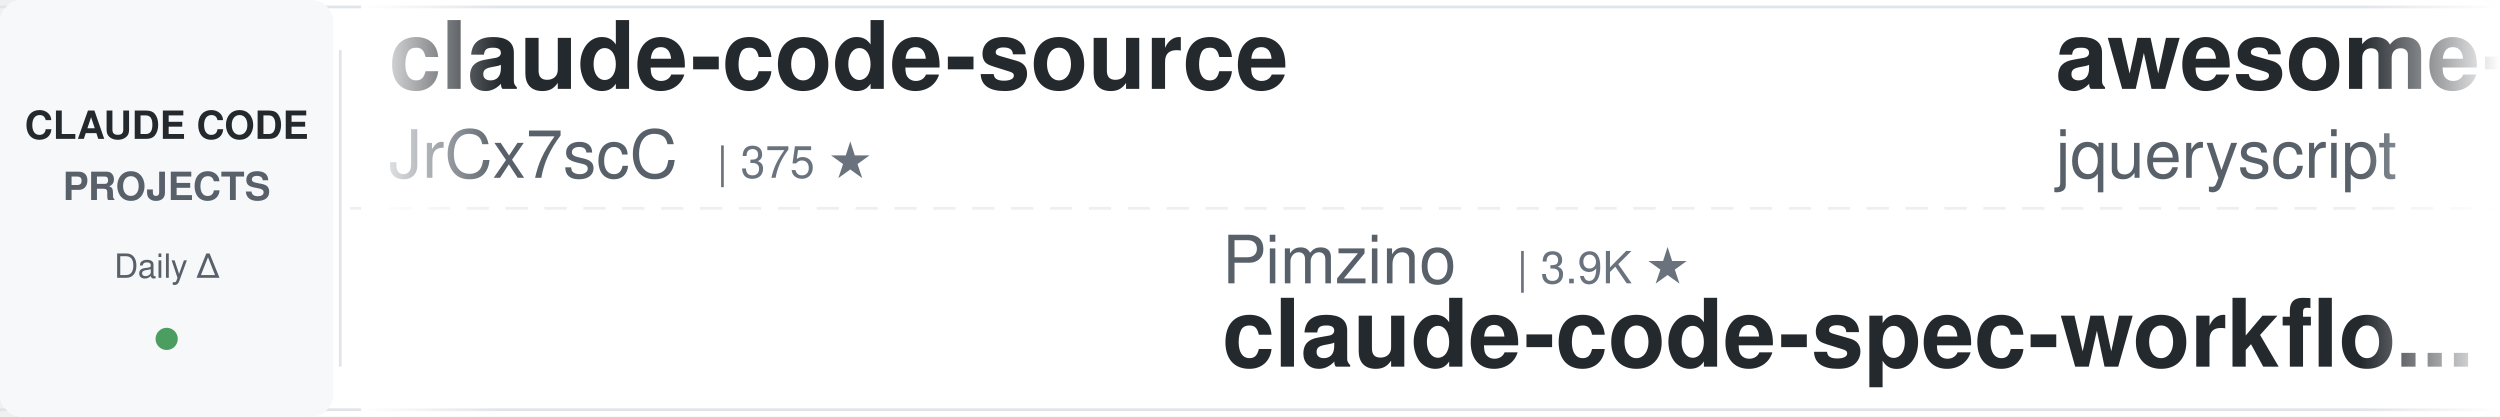
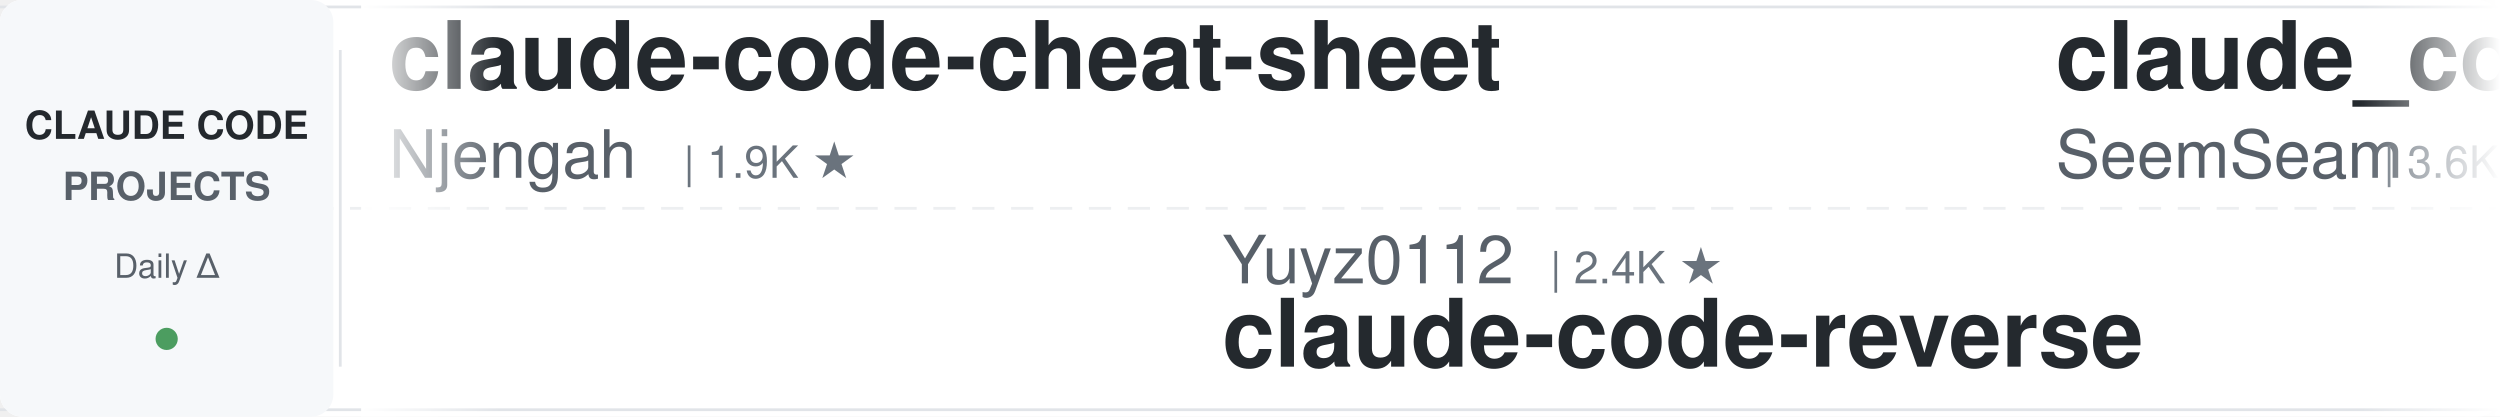
<svg xmlns="http://www.w3.org/2000/svg" width="900" height="150">
  <defs>
    <linearGradient id="leftFade" x1="0%" y1="0%" x2="100%" y2="0%">
      <stop offset="0%" style="stop-color:#ffffff;stop-opacity:1" />
      <stop offset="100%" style="stop-color:#ffffff;stop-opacity:0" />
    </linearGradient>
    <linearGradient id="rightFade" x1="0%" y1="0%" x2="100%" y2="0%">
      <stop offset="0%" style="stop-color:#ffffff;stop-opacity:0" />
      <stop offset="100%" style="stop-color:#ffffff;stop-opacity:1" />
    </linearGradient>
  </defs>
  <rect width="900" height="150" fill="#ffffff" rx="8" />
  <rect x="0" y="2" width="900" height="1" fill="#e1e4e8" />
  <rect x="0" y="147" width="900" height="1" fill="#e1e4e8" />
  <line x1="0" y1="75" x2="900" y2="75" stroke="#e1e4e8" stroke-width="1" stroke-dasharray="8 6" opacity="0.6" />
  <rect x="0" y="0" width="120" height="150" fill="#f6f8fa" rx="8" />
  <text x="60" y="50" font-family="-apple-system, BlinkMacSystemFont, 'Segoe UI', Helvetica, Arial, sans-serif" font-size="14" font-weight="600" fill="#24292e" text-anchor="middle">CLAUDE CODE</text>
  <text x="60" y="72" font-family="-apple-system, BlinkMacSystemFont, 'Segoe UI', Helvetica, Arial, sans-serif" font-size="14" font-weight="600" fill="#586069" text-anchor="middle">PROJECTS</text>
  <text x="60" y="100" font-family="-apple-system, BlinkMacSystemFont, 'Segoe UI', Helvetica, Arial, sans-serif" font-size="12" font-weight="500" fill="#586069" text-anchor="middle">Daily Δ</text>
  <circle cx="60" cy="122" r="4" fill="#22863a" opacity="0.8" />
  <rect x="122" y="18" width="1" height="114" fill="#e1e4e8" />
  <clipPath id="tickerClip">
    <rect x="130" y="0" width="770" height="150" />
  </clipPath>
  <g clip-path="url(#tickerClip)">
    <g id="tickerItems">
      <animateTransform attributeName="transform" attributeType="XML" type="translate" from="0 0" to="-3000 0" dur="54s" repeatCount="indefinite" />
      <g transform="translate(0, 0)">
-         <text x="140" y="32" font-family="-apple-system, BlinkMacSystemFont, 'Segoe UI', Helvetica, Arial, sans-serif" font-size="34" font-weight="600" fill="#24292e">claude-code-source</text>
-         <text x="140" y="64" font-family="-apple-system, BlinkMacSystemFont, 'Segoe UI', Helvetica, Arial, sans-serif" font-size="24" font-weight="400" fill="#586069">JrCx7scC</text>
-         <text x="258" y="64" font-family="-apple-system, BlinkMacSystemFont, 'Segoe UI', Helvetica, Arial, sans-serif" font-size="16" font-weight="500" fill="#6a737d">| 375 ★</text>
+         <text x="140" y="32" font-family="-apple-system, BlinkMacSystemFont, 'Segoe UI', Helvetica, Arial, sans-serif" font-size="34" font-weight="600" fill="#24292e">claude-code-cheat-sheet</text>
+         <text x="140" y="64" font-family="-apple-system, BlinkMacSystemFont, 'Segoe UI', Helvetica, Arial, sans-serif" font-size="24" font-weight="400" fill="#586069">Njengah</text>
+         <text x="246" y="64" font-family="-apple-system, BlinkMacSystemFont, 'Segoe UI', Helvetica, Arial, sans-serif" font-size="16" font-weight="500" fill="#6a737d">| 1.9K ★</text>
      </g>
      <g transform="translate(300, 0)">
-         <text x="140" y="102" font-family="-apple-system, BlinkMacSystemFont, 'Segoe UI', Helvetica, Arial, sans-serif" font-size="24" font-weight="400" fill="#586069">Pimzino</text>
-         <text x="246" y="102" font-family="-apple-system, BlinkMacSystemFont, 'Segoe UI', Helvetica, Arial, sans-serif" font-size="16" font-weight="500" fill="#6a737d">| 3.9K ★</text>
-         <text x="140" y="132" font-family="-apple-system, BlinkMacSystemFont, 'Segoe UI', Helvetica, Arial, sans-serif" font-size="34" font-weight="600" fill="#24292e">claude-code-spec-workflo...</text>
+         <text x="140" y="102" font-family="-apple-system, BlinkMacSystemFont, 'Segoe UI', Helvetica, Arial, sans-serif" font-size="24" font-weight="400" fill="#586069">Yuyz0112</text>
+         <text x="258" y="102" font-family="-apple-system, BlinkMacSystemFont, 'Segoe UI', Helvetica, Arial, sans-serif" font-size="16" font-weight="500" fill="#6a737d">| 2.4K ★</text>
+         <text x="140" y="132" font-family="-apple-system, BlinkMacSystemFont, 'Segoe UI', Helvetica, Arial, sans-serif" font-size="34" font-weight="600" fill="#24292e">claude-code-reverse</text>
      </g>
      <g transform="translate(600, 0)">
-         <text x="140" y="32" font-family="-apple-system, BlinkMacSystemFont, 'Segoe UI', Helvetica, Arial, sans-serif" font-size="34" font-weight="600" fill="#24292e">awesome-claude-code</text>
-         <text x="140" y="64" font-family="-apple-system, BlinkMacSystemFont, 'Segoe UI', Helvetica, Arial, sans-serif" font-size="24" font-weight="400" fill="#586069">jqueryscript</text>
-         <text x="306" y="64" font-family="-apple-system, BlinkMacSystemFont, 'Segoe UI', Helvetica, Arial, sans-serif" font-size="16" font-weight="500" fill="#6a737d">| 540 ★</text>
+         <text x="140" y="32" font-family="-apple-system, BlinkMacSystemFont, 'Segoe UI', Helvetica, Arial, sans-serif" font-size="34" font-weight="600" fill="#24292e">claude_codex_bridge</text>
+         <text x="140" y="64" font-family="-apple-system, BlinkMacSystemFont, 'Segoe UI', Helvetica, Arial, sans-serif" font-size="24" font-weight="400" fill="#586069">SeemSeam</text>
+         <text x="258" y="64" font-family="-apple-system, BlinkMacSystemFont, 'Segoe UI', Helvetica, Arial, sans-serif" font-size="16" font-weight="500" fill="#6a737d">| 3.6K ★</text>
      </g>
      <g transform="translate(900, 0)">
-         <text x="140" y="102" font-family="-apple-system, BlinkMacSystemFont, 'Segoe UI', Helvetica, Arial, sans-serif" font-size="24" font-weight="400" fill="#586069">VoltAgent</text>
-         <text x="270" y="102" font-family="-apple-system, BlinkMacSystemFont, 'Segoe UI', Helvetica, Arial, sans-serif" font-size="16" font-weight="500" fill="#6a737d">| 26.2K ★</text>
-         <text x="140" y="132" font-family="-apple-system, BlinkMacSystemFont, 'Segoe UI', Helvetica, Arial, sans-serif" font-size="34" font-weight="600" fill="#24292e">awesome-claude-code-suba...</text>
+         <text x="140" y="102" font-family="-apple-system, BlinkMacSystemFont, 'Segoe UI', Helvetica, Arial, sans-serif" font-size="24" font-weight="400" fill="#586069">affaan-m</text>
+         <text x="258" y="102" font-family="-apple-system, BlinkMacSystemFont, 'Segoe UI', Helvetica, Arial, sans-serif" font-size="16" font-weight="500" fill="#6a737d">| 292.8K ★</text>
+         <text x="140" y="132" font-family="-apple-system, BlinkMacSystemFont, 'Segoe UI', Helvetica, Arial, sans-serif" font-size="34" font-weight="600" fill="#24292e">ECC</text>
      </g>
      <g transform="translate(1200, 0)">
-         <text x="140" y="32" font-family="-apple-system, BlinkMacSystemFont, 'Segoe UI', Helvetica, Arial, sans-serif" font-size="34" font-weight="600" fill="#24292e">claude-code-prompts</text>
-         <text x="140" y="64" font-family="-apple-system, BlinkMacSystemFont, 'Segoe UI', Helvetica, Arial, sans-serif" font-size="24" font-weight="400" fill="#586069">repowise-dev</text>
-         <text x="306" y="64" font-family="-apple-system, BlinkMacSystemFont, 'Segoe UI', Helvetica, Arial, sans-serif" font-size="16" font-weight="500" fill="#6a737d">| 1.2K ★</text>
+         <text x="140" y="32" font-family="-apple-system, BlinkMacSystemFont, 'Segoe UI', Helvetica, Arial, sans-serif" font-size="34" font-weight="600" fill="#24292e">claude-code-base-action</text>
+         <text x="140" y="64" font-family="-apple-system, BlinkMacSystemFont, 'Segoe UI', Helvetica, Arial, sans-serif" font-size="24" font-weight="400" fill="#586069">anthropics</text>
+         <text x="282" y="64" font-family="-apple-system, BlinkMacSystemFont, 'Segoe UI', Helvetica, Arial, sans-serif" font-size="16" font-weight="500" fill="#6a737d">| 1.0K ★</text>
      </g>
      <g transform="translate(1500, 0)">
-         <text x="140" y="102" font-family="-apple-system, BlinkMacSystemFont, 'Segoe UI', Helvetica, Arial, sans-serif" font-size="24" font-weight="400" fill="#586069">ChrisWiles</text>
-         <text x="282" y="102" font-family="-apple-system, BlinkMacSystemFont, 'Segoe UI', Helvetica, Arial, sans-serif" font-size="16" font-weight="500" fill="#6a737d">| 6.1K ★</text>
-         <text x="140" y="132" font-family="-apple-system, BlinkMacSystemFont, 'Segoe UI', Helvetica, Arial, sans-serif" font-size="34" font-weight="600" fill="#24292e">claude-code-showcase</text>
+         <text x="140" y="102" font-family="-apple-system, BlinkMacSystemFont, 'Segoe UI', Helvetica, Arial, sans-serif" font-size="24" font-weight="400" fill="#586069">techjarves</text>
+         <text x="282" y="102" font-family="-apple-system, BlinkMacSystemFont, 'Segoe UI', Helvetica, Arial, sans-serif" font-size="16" font-weight="500" fill="#6a737d">| 1.6K ★</text>
+         <text x="140" y="132" font-family="-apple-system, BlinkMacSystemFont, 'Segoe UI', Helvetica, Arial, sans-serif" font-size="34" font-weight="600" fill="#24292e">ClaudeCode-Portable</text>
      </g>
      <g transform="translate(1800, 0)">
-         <text x="140" y="32" font-family="-apple-system, BlinkMacSystemFont, 'Segoe UI', Helvetica, Arial, sans-serif" font-size="34" font-weight="600" fill="#24292e">claude-code-security-rev...</text>
-         <text x="140" y="64" font-family="-apple-system, BlinkMacSystemFont, 'Segoe UI', Helvetica, Arial, sans-serif" font-size="24" font-weight="400" fill="#586069">anthropics</text>
-         <text x="282" y="64" font-family="-apple-system, BlinkMacSystemFont, 'Segoe UI', Helvetica, Arial, sans-serif" font-size="16" font-weight="500" fill="#6a737d">| 6.6K ★</text>
+         <text x="140" y="32" font-family="-apple-system, BlinkMacSystemFont, 'Segoe UI', Helvetica, Arial, sans-serif" font-size="34" font-weight="600" fill="#24292e">Auto-claude-code-researc...</text>
+         <text x="140" y="64" font-family="-apple-system, BlinkMacSystemFont, 'Segoe UI', Helvetica, Arial, sans-serif" font-size="24" font-weight="400" fill="#586069">wanshuiyin</text>
+         <text x="282" y="64" font-family="-apple-system, BlinkMacSystemFont, 'Segoe UI', Helvetica, Arial, sans-serif" font-size="16" font-weight="500" fill="#6a737d">| 18.3K ★</text>
      </g>
      <g transform="translate(2100, 0)">
-         <text x="140" y="102" font-family="-apple-system, BlinkMacSystemFont, 'Segoe UI', Helvetica, Arial, sans-serif" font-size="24" font-weight="400" fill="#586069">rohitg00</text>
-         <text x="258" y="102" font-family="-apple-system, BlinkMacSystemFont, 'Segoe UI', Helvetica, Arial, sans-serif" font-size="16" font-weight="500" fill="#6a737d">| 2.8K ★</text>
-         <text x="140" y="132" font-family="-apple-system, BlinkMacSystemFont, 'Segoe UI', Helvetica, Arial, sans-serif" font-size="34" font-weight="600" fill="#24292e">awesome-claude-code-tool...</text>
+         <text x="140" y="102" font-family="-apple-system, BlinkMacSystemFont, 'Segoe UI', Helvetica, Arial, sans-serif" font-size="24" font-weight="400" fill="#586069">Chachamaru127</text>
+         <text x="318" y="102" font-family="-apple-system, BlinkMacSystemFont, 'Segoe UI', Helvetica, Arial, sans-serif" font-size="16" font-weight="500" fill="#6a737d">| 3.2K ★</text>
+         <text x="140" y="132" font-family="-apple-system, BlinkMacSystemFont, 'Segoe UI', Helvetica, Arial, sans-serif" font-size="34" font-weight="600" fill="#24292e">claude-code-harness</text>
      </g>
      <g transform="translate(2400, 0)">
-         <text x="140" y="32" font-family="-apple-system, BlinkMacSystemFont, 'Segoe UI', Helvetica, Arial, sans-serif" font-size="34" font-weight="600" fill="#24292e">ClaudeCodeAgents</text>
-         <text x="140" y="64" font-family="-apple-system, BlinkMacSystemFont, 'Segoe UI', Helvetica, Arial, sans-serif" font-size="24" font-weight="400" fill="#586069">darcyegb</text>
-         <text x="258" y="64" font-family="-apple-system, BlinkMacSystemFont, 'Segoe UI', Helvetica, Arial, sans-serif" font-size="16" font-weight="500" fill="#6a737d">| 779 ★</text>
+         <text x="140" y="32" font-family="-apple-system, BlinkMacSystemFont, 'Segoe UI', Helvetica, Arial, sans-serif" font-size="34" font-weight="600" fill="#24292e">everything-claude-code</text>
+         <text x="140" y="64" font-family="-apple-system, BlinkMacSystemFont, 'Segoe UI', Helvetica, Arial, sans-serif" font-size="24" font-weight="400" fill="#586069">WorldFlowAI</text>
+         <text x="294" y="64" font-family="-apple-system, BlinkMacSystemFont, 'Segoe UI', Helvetica, Arial, sans-serif" font-size="16" font-weight="500" fill="#6a737d">| 5.6K ★</text>
      </g>
      <g transform="translate(2700, 0)">
-         <text x="140" y="102" font-family="-apple-system, BlinkMacSystemFont, 'Segoe UI', Helvetica, Arial, sans-serif" font-size="24" font-weight="400" fill="#586069">Donchitos</text>
-         <text x="270" y="102" font-family="-apple-system, BlinkMacSystemFont, 'Segoe UI', Helvetica, Arial, sans-serif" font-size="16" font-weight="500" fill="#6a737d">| 29.1K ★</text>
-         <text x="140" y="132" font-family="-apple-system, BlinkMacSystemFont, 'Segoe UI', Helvetica, Arial, sans-serif" font-size="34" font-weight="600" fill="#24292e">Claude-Code-Game-Studios</text>
+         <text x="140" y="102" font-family="-apple-system, BlinkMacSystemFont, 'Segoe UI', Helvetica, Arial, sans-serif" font-size="24" font-weight="400" fill="#586069">nicedreamzapp</text>
+         <text x="318" y="102" font-family="-apple-system, BlinkMacSystemFont, 'Segoe UI', Helvetica, Arial, sans-serif" font-size="16" font-weight="500" fill="#6a737d">| 3.4K ★</text>
+         <text x="140" y="132" font-family="-apple-system, BlinkMacSystemFont, 'Segoe UI', Helvetica, Arial, sans-serif" font-size="34" font-weight="600" fill="#24292e">claude-code-local</text>
      </g>
      <g transform="translate(3000, 0)">
-         <text x="140" y="32" font-family="-apple-system, BlinkMacSystemFont, 'Segoe UI', Helvetica, Arial, sans-serif" font-size="34" font-weight="600" fill="#24292e">claude-code-source</text>
-         <text x="140" y="64" font-family="-apple-system, BlinkMacSystemFont, 'Segoe UI', Helvetica, Arial, sans-serif" font-size="24" font-weight="400" fill="#586069">JrCx7scC</text>
-         <text x="258" y="64" font-family="-apple-system, BlinkMacSystemFont, 'Segoe UI', Helvetica, Arial, sans-serif" font-size="16" font-weight="500" fill="#6a737d">| 375 ★</text>
+         <text x="140" y="32" font-family="-apple-system, BlinkMacSystemFont, 'Segoe UI', Helvetica, Arial, sans-serif" font-size="34" font-weight="600" fill="#24292e">claude-code-cheat-sheet</text>
+         <text x="140" y="64" font-family="-apple-system, BlinkMacSystemFont, 'Segoe UI', Helvetica, Arial, sans-serif" font-size="24" font-weight="400" fill="#586069">Njengah</text>
+         <text x="246" y="64" font-family="-apple-system, BlinkMacSystemFont, 'Segoe UI', Helvetica, Arial, sans-serif" font-size="16" font-weight="500" fill="#6a737d">| 1.9K ★</text>
      </g>
      <g transform="translate(3300, 0)">
-         <text x="140" y="102" font-family="-apple-system, BlinkMacSystemFont, 'Segoe UI', Helvetica, Arial, sans-serif" font-size="24" font-weight="400" fill="#586069">Pimzino</text>
-         <text x="246" y="102" font-family="-apple-system, BlinkMacSystemFont, 'Segoe UI', Helvetica, Arial, sans-serif" font-size="16" font-weight="500" fill="#6a737d">| 3.9K ★</text>
-         <text x="140" y="132" font-family="-apple-system, BlinkMacSystemFont, 'Segoe UI', Helvetica, Arial, sans-serif" font-size="34" font-weight="600" fill="#24292e">claude-code-spec-workflo...</text>
+         <text x="140" y="102" font-family="-apple-system, BlinkMacSystemFont, 'Segoe UI', Helvetica, Arial, sans-serif" font-size="24" font-weight="400" fill="#586069">Yuyz0112</text>
+         <text x="258" y="102" font-family="-apple-system, BlinkMacSystemFont, 'Segoe UI', Helvetica, Arial, sans-serif" font-size="16" font-weight="500" fill="#6a737d">| 2.4K ★</text>
+         <text x="140" y="132" font-family="-apple-system, BlinkMacSystemFont, 'Segoe UI', Helvetica, Arial, sans-serif" font-size="34" font-weight="600" fill="#24292e">claude-code-reverse</text>
      </g>
      <g transform="translate(3600, 0)">
-         <text x="140" y="32" font-family="-apple-system, BlinkMacSystemFont, 'Segoe UI', Helvetica, Arial, sans-serif" font-size="34" font-weight="600" fill="#24292e">awesome-claude-code</text>
-         <text x="140" y="64" font-family="-apple-system, BlinkMacSystemFont, 'Segoe UI', Helvetica, Arial, sans-serif" font-size="24" font-weight="400" fill="#586069">jqueryscript</text>
-         <text x="306" y="64" font-family="-apple-system, BlinkMacSystemFont, 'Segoe UI', Helvetica, Arial, sans-serif" font-size="16" font-weight="500" fill="#6a737d">| 540 ★</text>
+         <text x="140" y="32" font-family="-apple-system, BlinkMacSystemFont, 'Segoe UI', Helvetica, Arial, sans-serif" font-size="34" font-weight="600" fill="#24292e">claude_codex_bridge</text>
+         <text x="140" y="64" font-family="-apple-system, BlinkMacSystemFont, 'Segoe UI', Helvetica, Arial, sans-serif" font-size="24" font-weight="400" fill="#586069">SeemSeam</text>
+         <text x="258" y="64" font-family="-apple-system, BlinkMacSystemFont, 'Segoe UI', Helvetica, Arial, sans-serif" font-size="16" font-weight="500" fill="#6a737d">| 3.6K ★</text>
      </g>
      <g transform="translate(3900, 0)">
-         <text x="140" y="102" font-family="-apple-system, BlinkMacSystemFont, 'Segoe UI', Helvetica, Arial, sans-serif" font-size="24" font-weight="400" fill="#586069">VoltAgent</text>
-         <text x="270" y="102" font-family="-apple-system, BlinkMacSystemFont, 'Segoe UI', Helvetica, Arial, sans-serif" font-size="16" font-weight="500" fill="#6a737d">| 26.2K ★</text>
-         <text x="140" y="132" font-family="-apple-system, BlinkMacSystemFont, 'Segoe UI', Helvetica, Arial, sans-serif" font-size="34" font-weight="600" fill="#24292e">awesome-claude-code-suba...</text>
+         <text x="140" y="102" font-family="-apple-system, BlinkMacSystemFont, 'Segoe UI', Helvetica, Arial, sans-serif" font-size="24" font-weight="400" fill="#586069">affaan-m</text>
+         <text x="258" y="102" font-family="-apple-system, BlinkMacSystemFont, 'Segoe UI', Helvetica, Arial, sans-serif" font-size="16" font-weight="500" fill="#6a737d">| 292.8K ★</text>
+         <text x="140" y="132" font-family="-apple-system, BlinkMacSystemFont, 'Segoe UI', Helvetica, Arial, sans-serif" font-size="34" font-weight="600" fill="#24292e">ECC</text>
      </g>
    </g>
  </g>
  <rect x="130" y="0" width="50" height="150" fill="url(#leftFade)" />
  <rect x="850" y="0" width="50" height="150" fill="url(#rightFade)" />
</svg>
